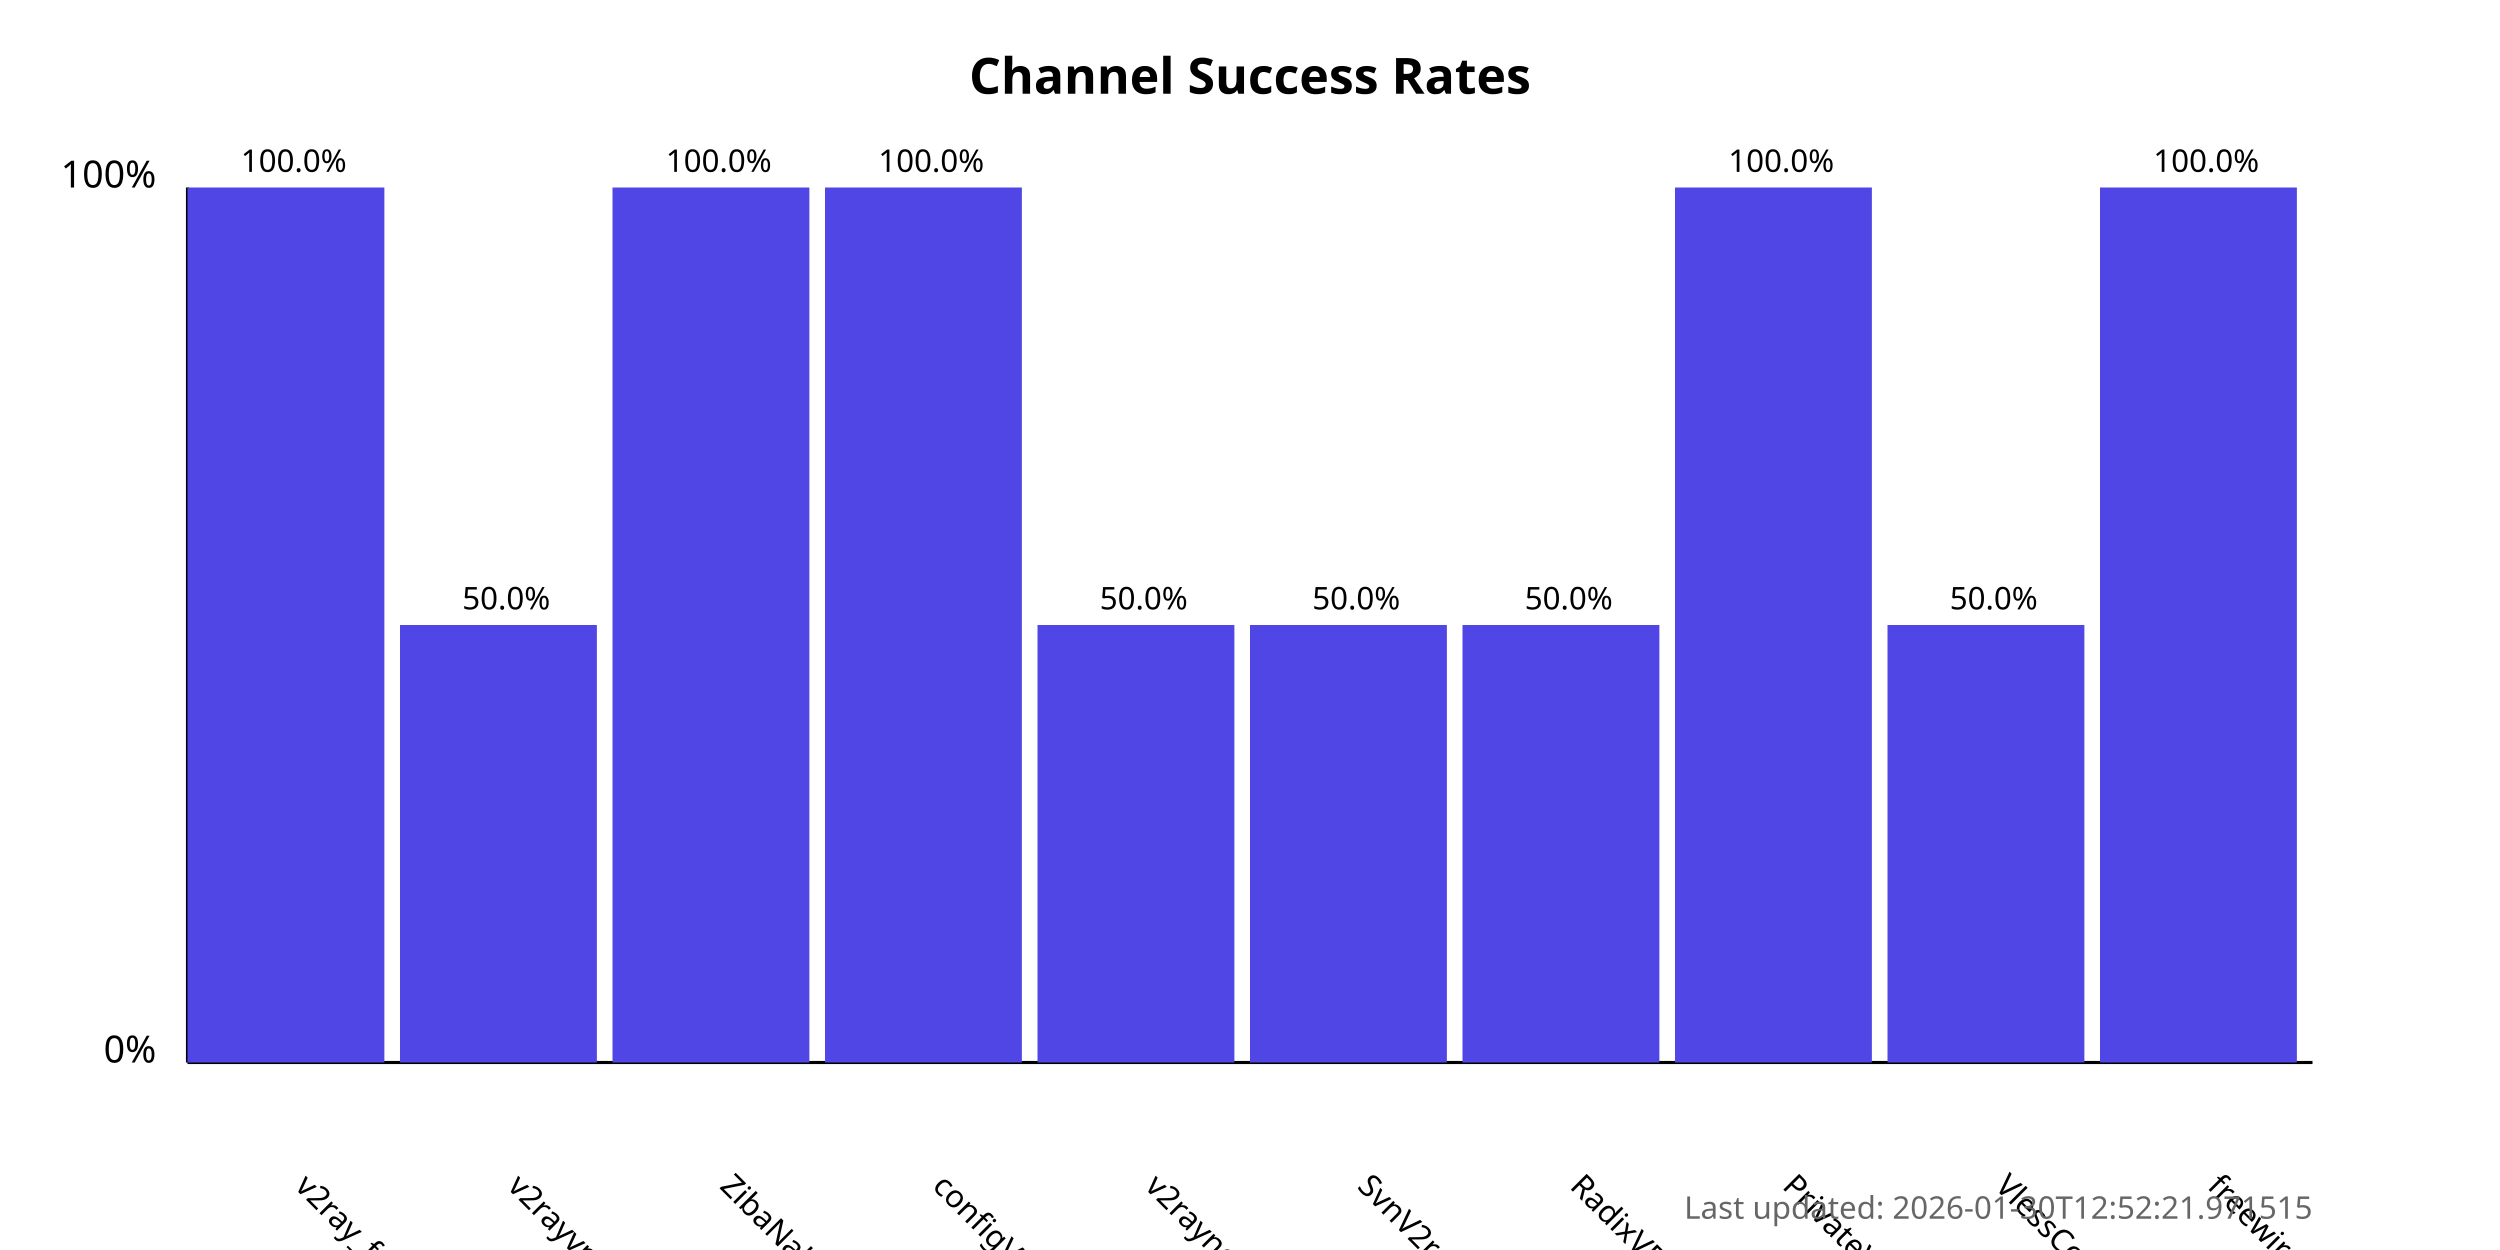
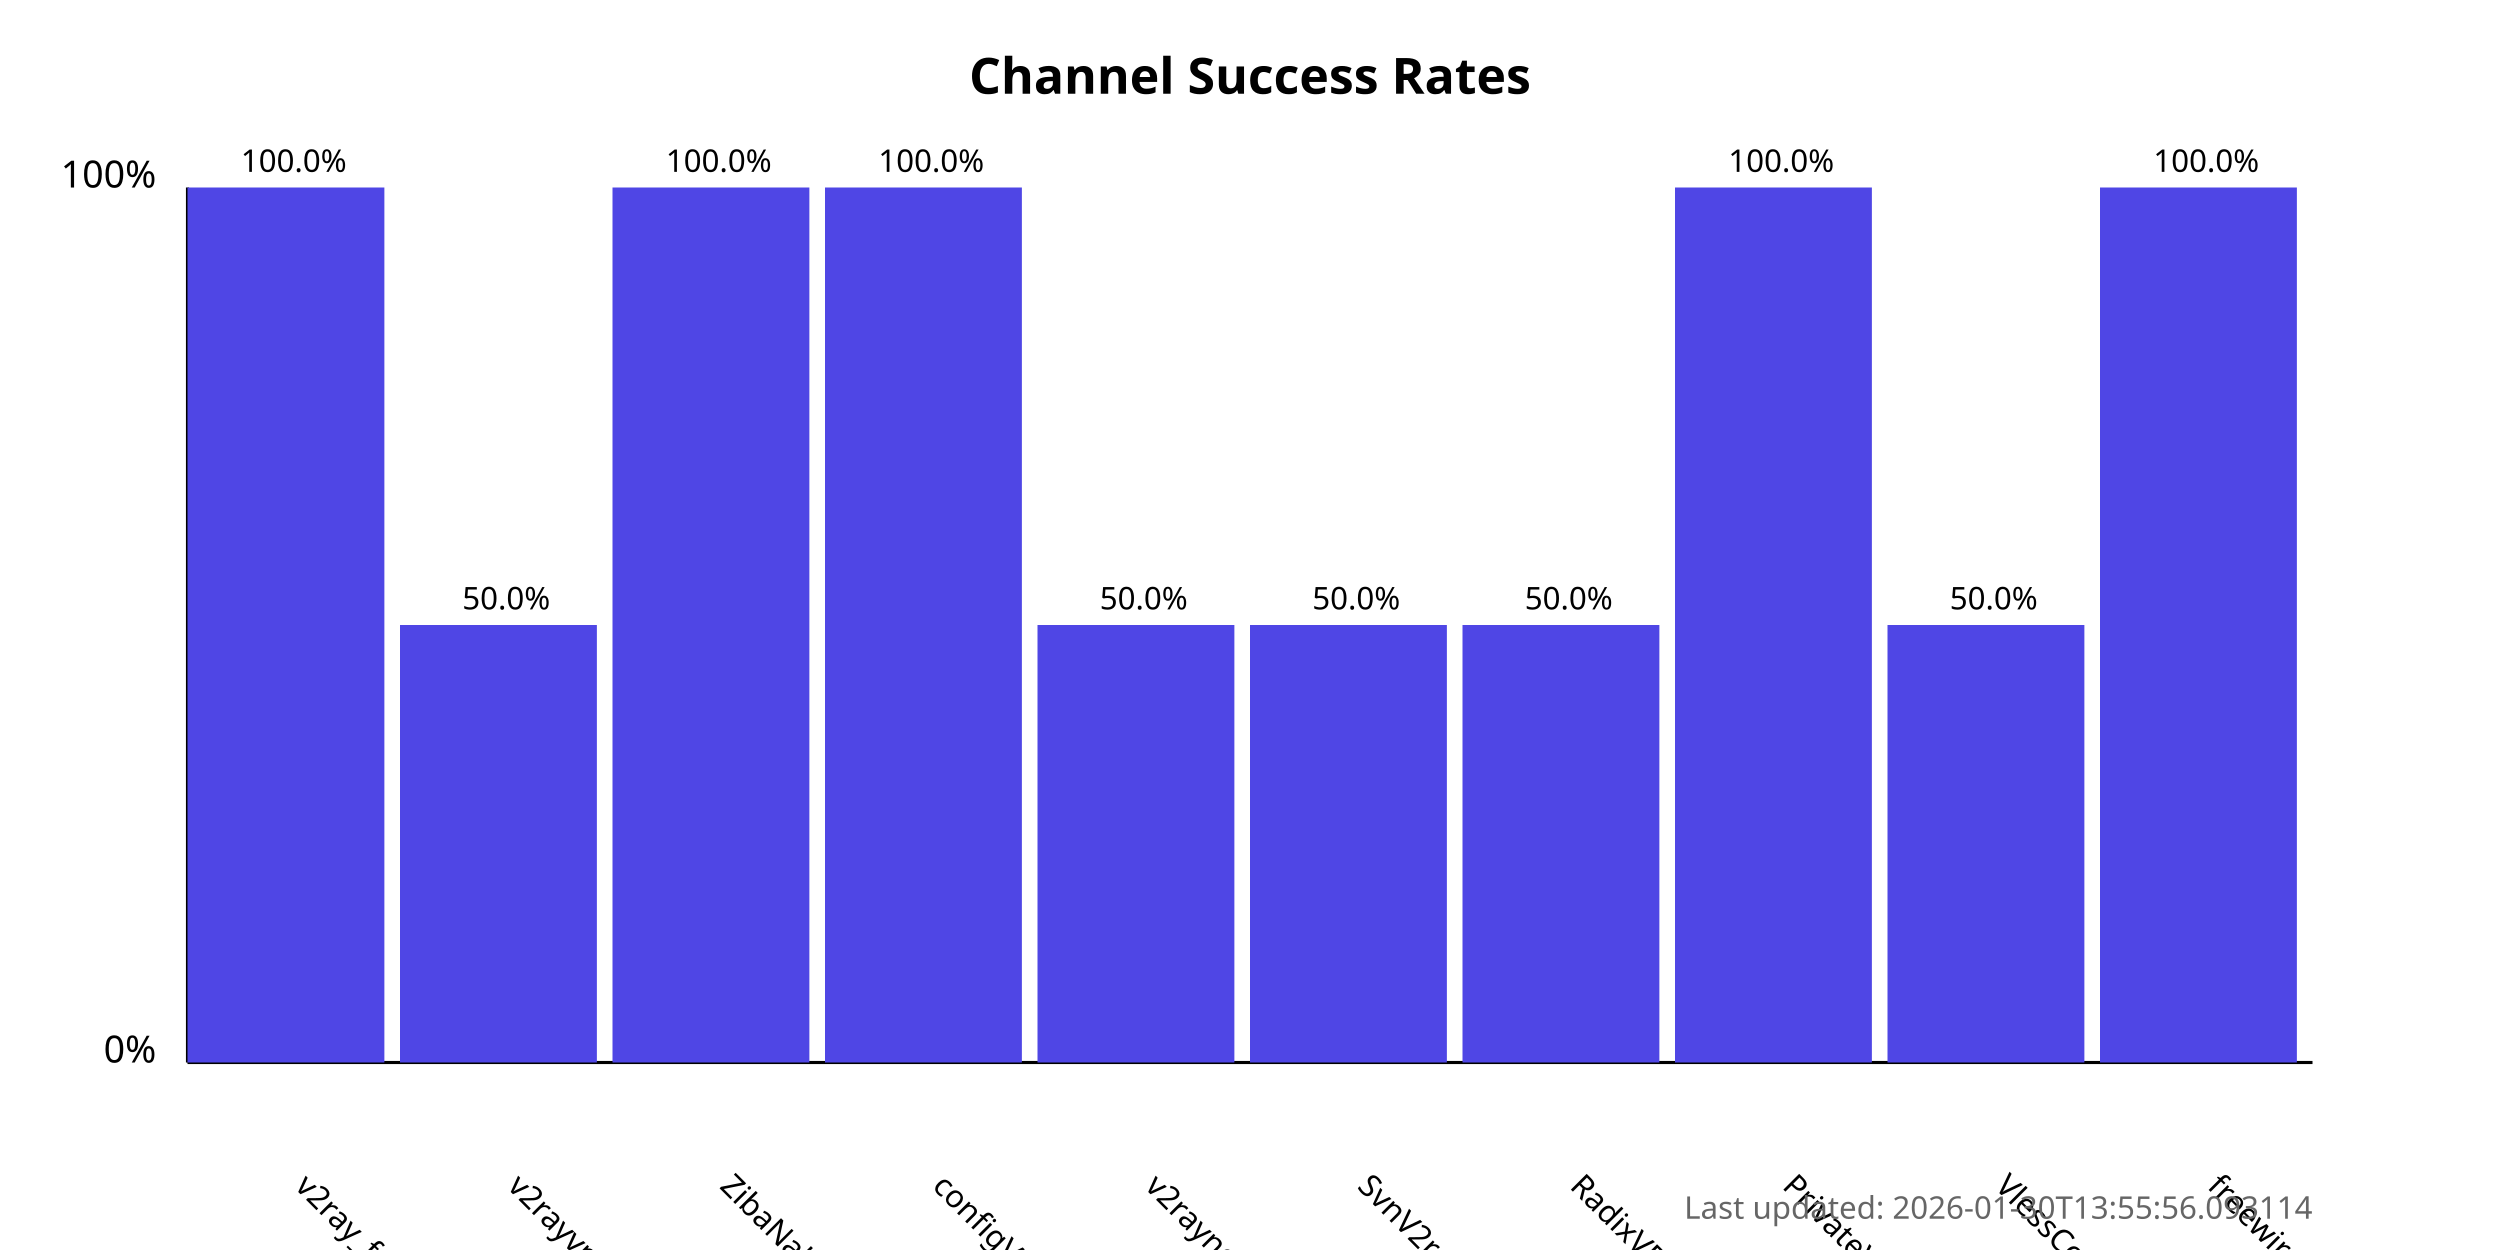
<svg xmlns="http://www.w3.org/2000/svg" width="800" height="400">
  <style>
            .chart-title { font: bold 16px sans-serif; }
            .axis-label { font: 12px sans-serif; }
            .tick-label { font: 10px sans-serif; }
            .bar { fill: #4f46e5; }
            .bar:hover { fill: #6366f1; }
            .timestamp { font: 10px sans-serif; fill: #666; }
        </style>
  <text x="400.0" y="30" text-anchor="middle" class="chart-title">
            Channel Success Rates
        </text>
  <line x1="60" y1="340" x2="60" y2="60" stroke="black" stroke-width="1" />
  <line x1="60" y1="340" x2="740" y2="340" stroke="black" stroke-width="1" />
  <text x="50" y="340" text-anchor="end" class="axis-label">0%</text>
  <text x="50" y="60" text-anchor="end" class="axis-label">100%</text>
  <g>
    <rect x="60" y="60.0" width="63.0" height="280.0" class="bar" />
    <text x="94.0" y="380" transform="rotate(45, 94.0, 380)" text-anchor="start" class="tick-label">
                v2ray_free_conf
            </text>
    <text x="94.0" y="55.0" text-anchor="middle" class="tick-label">
                100.0%
            </text>
  </g>
  <g>
    <rect x="128.0" y="200.0" width="63.0" height="140.0" class="bar" />
    <text x="162.0" y="380" transform="rotate(45, 162.0, 380)" text-anchor="start" class="tick-label">
                v2rayvpno
            </text>
    <text x="162.0" y="195.0" text-anchor="middle" class="tick-label">
                50.0%
            </text>
  </g>
  <g>
    <rect x="196.0" y="60.0" width="63.0" height="280.0" class="bar" />
    <text x="230.0" y="380" transform="rotate(45, 230.0, 380)" text-anchor="start" class="tick-label">
                ZibaNabz
            </text>
    <text x="230.0" y="55.0" text-anchor="middle" class="tick-label">
                100.0%
            </text>
  </g>
  <g>
    <rect x="264.0" y="60.0" width="63.0" height="280.0" class="bar" />
    <text x="298.0" y="380" transform="rotate(45, 298.0, 380)" text-anchor="start" class="tick-label">
                configV2rayForFree
            </text>
    <text x="298.0" y="55.0" text-anchor="middle" class="tick-label">
                100.0%
            </text>
  </g>
  <g>
    <rect x="332.0" y="200.0" width="63.0" height="140.0" class="bar" />
    <text x="366.0" y="380" transform="rotate(45, 366.0, 380)" text-anchor="start" class="tick-label">
                v2rayngvpn
            </text>
    <text x="366.0" y="195.0" text-anchor="middle" class="tick-label">
                50.0%
            </text>
  </g>
  <g>
    <rect x="400.0" y="200.0" width="63.0" height="140.0" class="bar" />
    <text x="434.0" y="380" transform="rotate(45, 434.0, 380)" text-anchor="start" class="tick-label">
                SvnV2ray
            </text>
    <text x="434.0" y="195.0" text-anchor="middle" class="tick-label">
                50.0%
            </text>
  </g>
  <g>
    <rect x="468.0" y="200.0" width="63.0" height="140.0" class="bar" />
    <text x="502.0" y="380" transform="rotate(45, 502.0, 380)" text-anchor="start" class="tick-label">
                RadixVPN
            </text>
    <text x="502.0" y="195.0" text-anchor="middle" class="tick-label">
                50.0%
            </text>
  </g>
  <g>
    <rect x="536.0" y="60.0" width="63.0" height="280.0" class="bar" />
    <text x="570.0" y="380" transform="rotate(45, 570.0, 380)" text-anchor="start" class="tick-label">
                PrivateVPNs
            </text>
    <text x="570.0" y="55.0" text-anchor="middle" class="tick-label">
                100.0%
            </text>
  </g>
  <g>
    <rect x="604.0" y="200.0" width="63.0" height="140.0" class="bar" />
    <text x="638.0" y="380" transform="rotate(45, 638.0, 380)" text-anchor="start" class="tick-label">
                VlessConfig
            </text>
    <text x="638.0" y="195.0" text-anchor="middle" class="tick-label">
                50.0%
            </text>
  </g>
  <g>
    <rect x="672.0" y="60.0" width="63.0" height="280.0" class="bar" />
    <text x="706.0" y="380" transform="rotate(45, 706.0, 380)" text-anchor="start" class="tick-label">
                freewireguard
            </text>
    <text x="706.0" y="55.0" text-anchor="middle" class="tick-label">
                100.0%
            </text>
  </g>
  <text x="740" y="390" text-anchor="end" class="timestamp">
-             Last updated: 2026-01-30T12:52:21.971515
+             Last updated: 2026-01-30T13:55:56.093114
        </text>
</svg>
